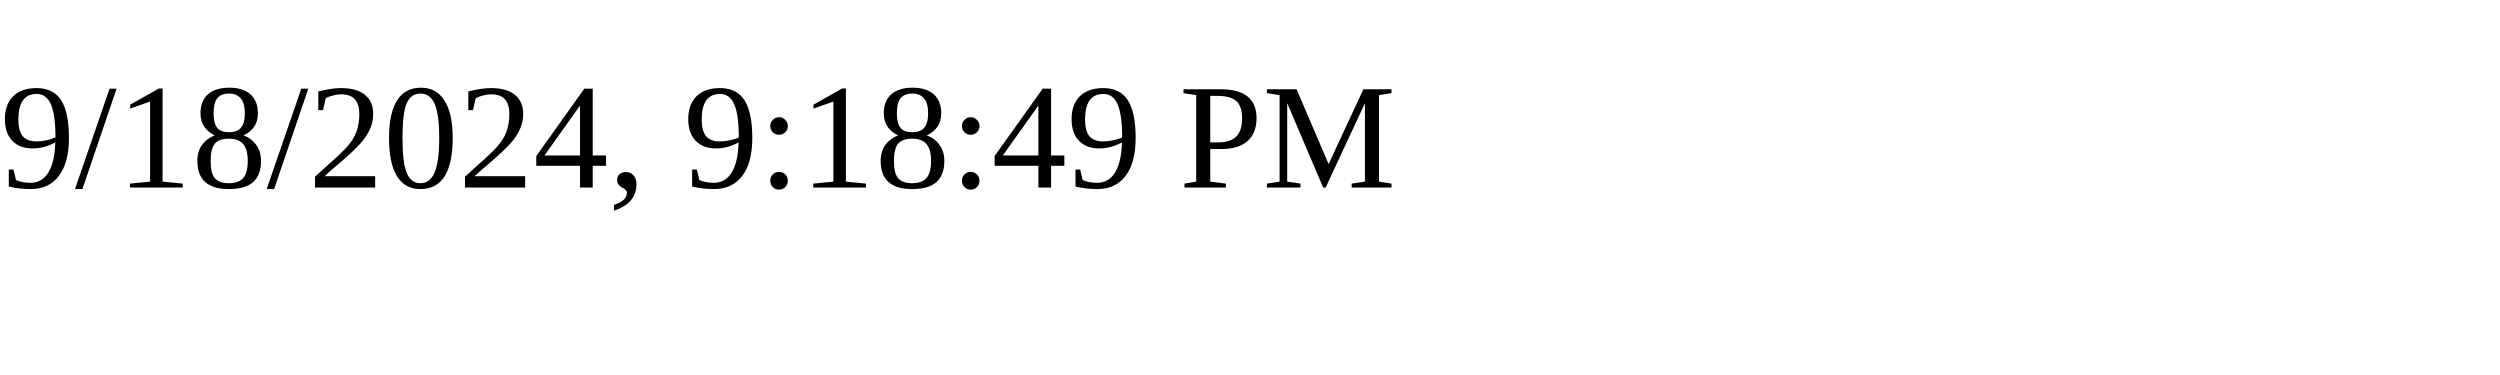
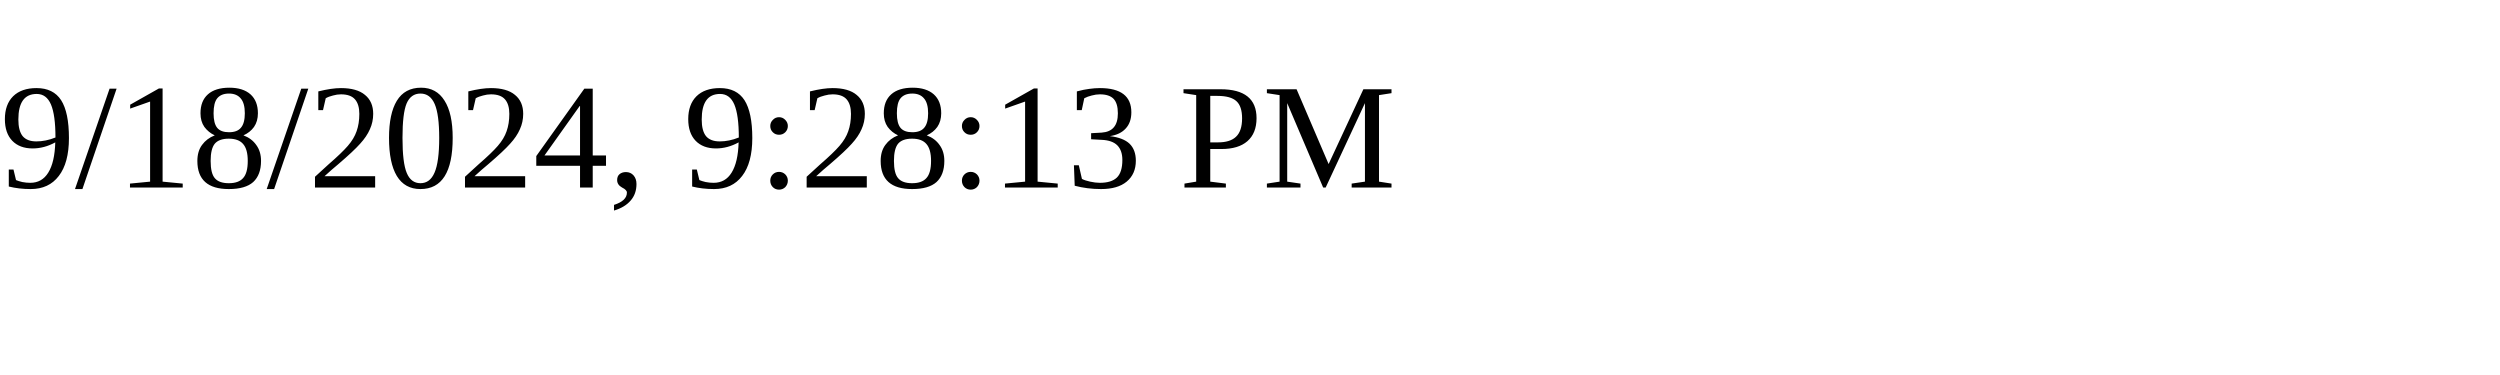
<svg xmlns="http://www.w3.org/2000/svg" height="30" width="200">
-   <text x="0" y="15">9/18/2024, 9:18:49 PM</text>
+   <text x="0" y="15">9/18/2024, 9:28:13 PM</text>
</svg>
